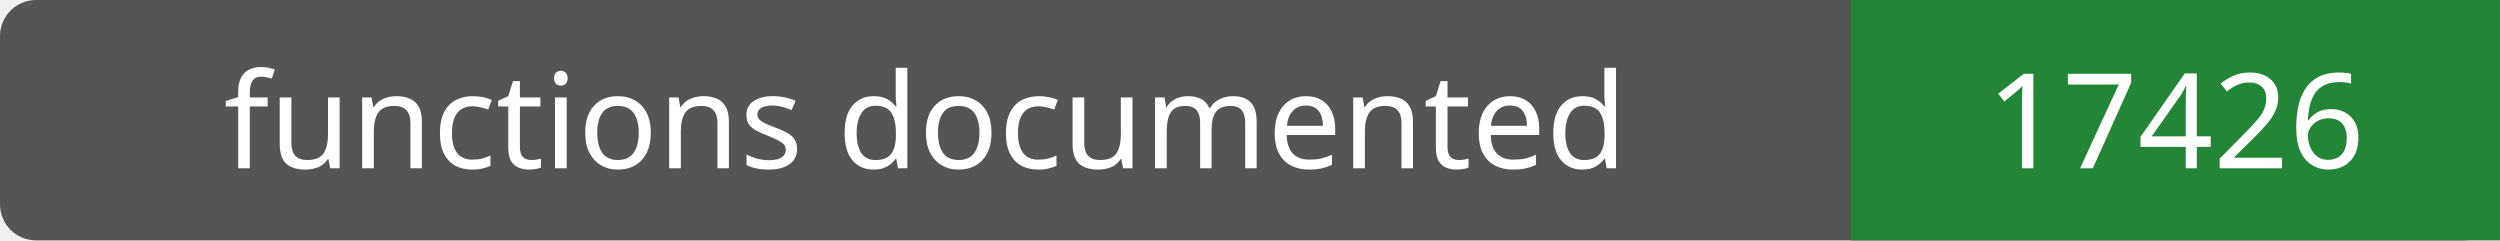
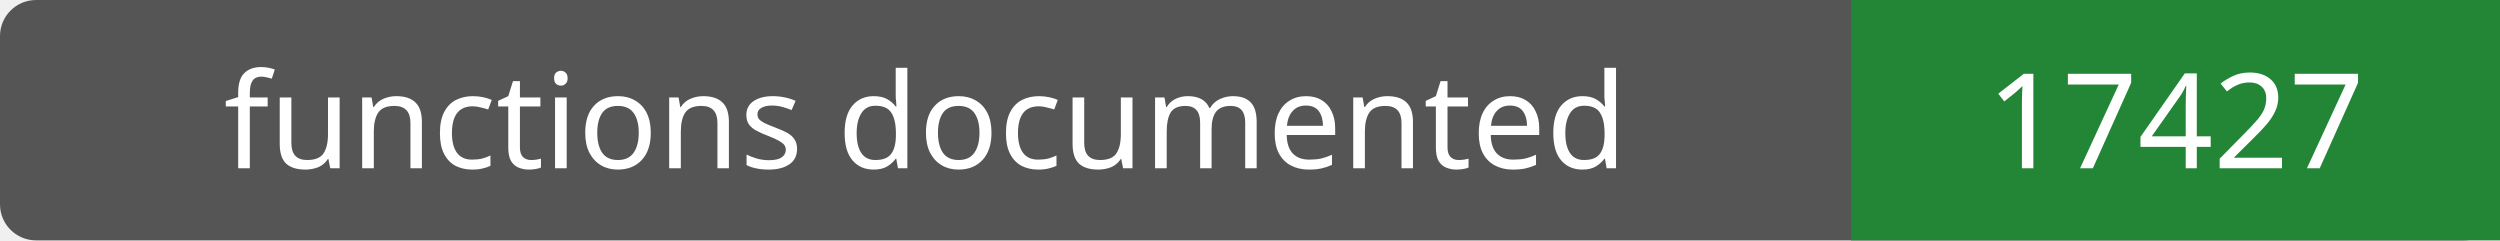
- <svg xmlns="http://www.w3.org/2000/svg" width="208" height="20" role="img" aria-label="functions documented: 17426">
+ <svg xmlns="http://www.w3.org/2000/svg" width="208" height="20" role="img" aria-label="functions documented: 17427">
  <rect width="208" height="20" rx="3" fill="#555" />
  <path fill="#238636" d="M154 0h54v20H154z" />
  <g fill="#fff" text-anchor="middle" font-family="Verdana,sans-serif" font-size="11">
    <text x="77.0" y="14">functions documented</text>
-     <text x="181.0" y="14">17426</text>
+     <text x="181.0" y="14">17427</text>
  </g>
</svg>
